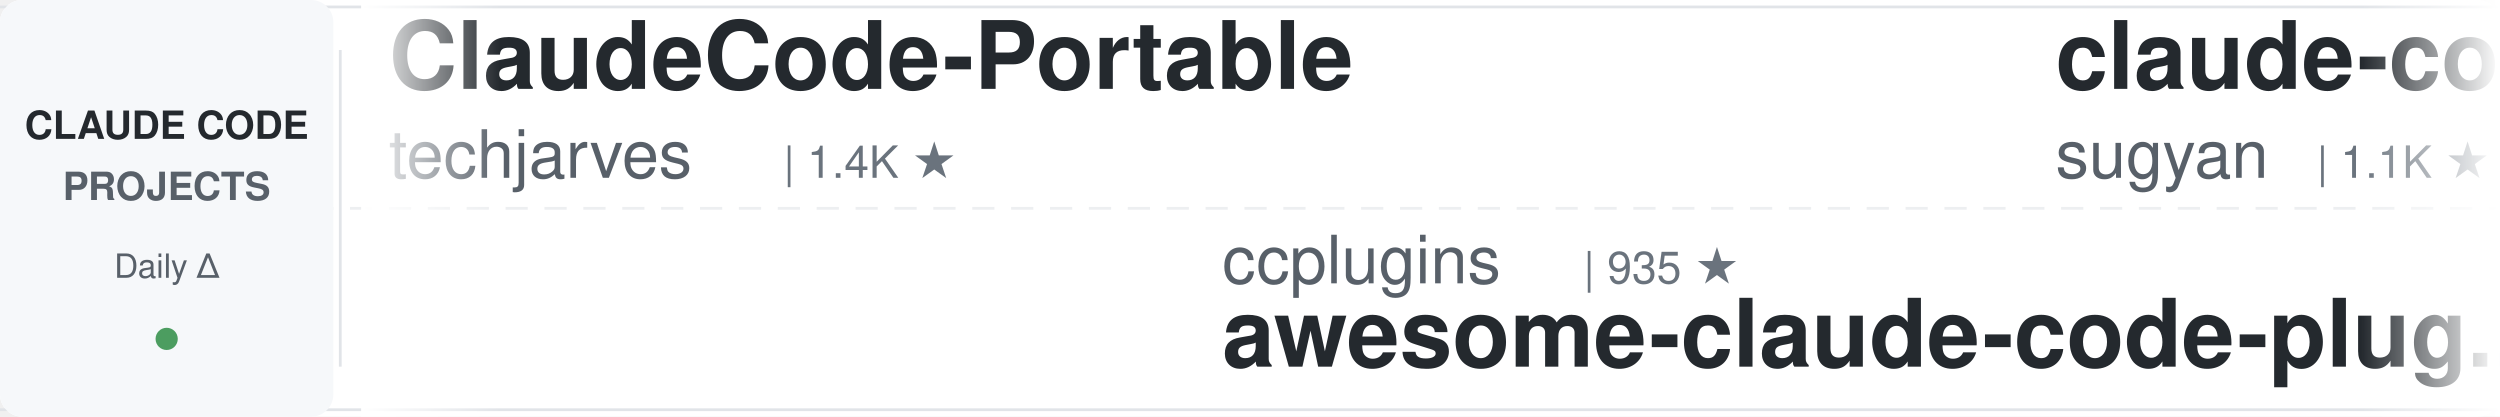
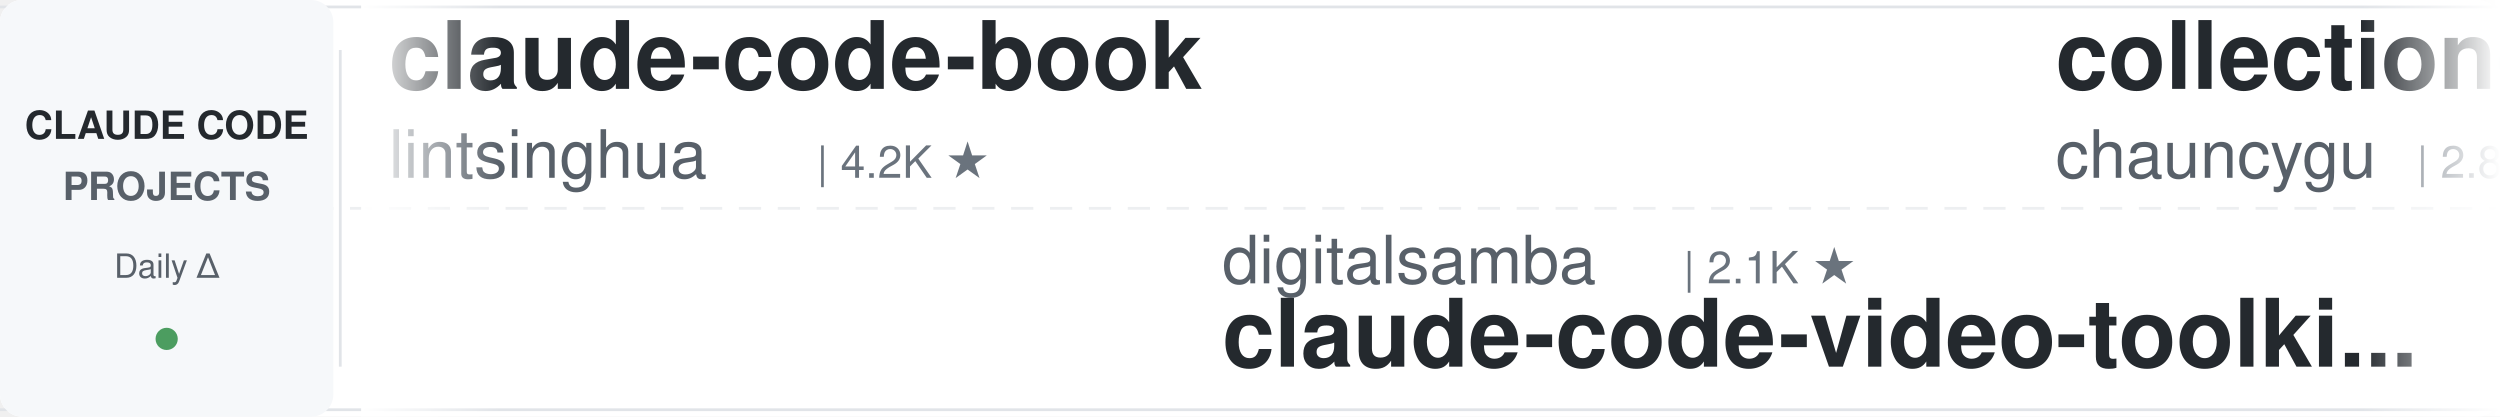
<svg xmlns="http://www.w3.org/2000/svg" width="900" height="150">
  <defs>
    <linearGradient id="awesomeLeftFade" x1="0%" y1="0%" x2="100%" y2="0%">
      <stop offset="0%" style="stop-color:#ffffff;stop-opacity:1" />
      <stop offset="100%" style="stop-color:#ffffff;stop-opacity:0" />
    </linearGradient>
    <linearGradient id="awesomeRightFade" x1="0%" y1="0%" x2="100%" y2="0%">
      <stop offset="0%" style="stop-color:#ffffff;stop-opacity:0" />
      <stop offset="100%" style="stop-color:#ffffff;stop-opacity:1" />
    </linearGradient>
  </defs>
  <rect width="900" height="150" fill="#ffffff" rx="8" />
  <rect x="0" y="2" width="900" height="1" fill="#e1e4e8" />
  <rect x="0" y="147" width="900" height="1" fill="#e1e4e8" />
  <line x1="0" y1="75" x2="900" y2="75" stroke="#e1e4e8" stroke-width="1" stroke-dasharray="8 6" opacity="0.6" />
  <rect x="0" y="0" width="120" height="150" fill="#f6f8fa" rx="8" />
  <text x="60" y="50" font-family="-apple-system, BlinkMacSystemFont, 'Segoe UI', Helvetica, Arial, sans-serif" font-size="14" font-weight="600" fill="#24292e" text-anchor="middle">CLAUDE CODE</text>
  <text x="60" y="72" font-family="-apple-system, BlinkMacSystemFont, 'Segoe UI', Helvetica, Arial, sans-serif" font-size="14" font-weight="600" fill="#586069" text-anchor="middle">PROJECTS</text>
  <text x="60" y="100" font-family="-apple-system, BlinkMacSystemFont, 'Segoe UI', Helvetica, Arial, sans-serif" font-size="12" font-weight="500" fill="#586069" text-anchor="middle">Daily Δ</text>
  <circle cx="60" cy="122" r="4" fill="#22863a" opacity="0.8" />
  <rect x="122" y="18" width="1" height="114" fill="#e1e4e8" />
  <clipPath id="awesomeTickerClip">
    <rect x="130" y="0" width="770" height="150" />
  </clipPath>
  <g clip-path="url(#awesomeTickerClip)">
    <g id="awesomeTickerItems">
      <animateTransform attributeName="transform" attributeType="XML" type="translate" from="0 0" to="-3000 0" dur="54s" repeatCount="indefinite" />
      <g transform="translate(0, 0)">
-         <text x="140" y="32" font-family="-apple-system, BlinkMacSystemFont, 'Segoe UI', Helvetica, Arial, sans-serif" font-size="34" font-weight="600" fill="#24292e">ClaudeCode-Portable</text>
-         <text x="140" y="64" font-family="-apple-system, BlinkMacSystemFont, 'Segoe UI', Helvetica, Arial, sans-serif" font-size="24" font-weight="400" fill="#586069">techjarves</text>
-         <text x="282" y="64" font-family="-apple-system, BlinkMacSystemFont, 'Segoe UI', Helvetica, Arial, sans-serif" font-size="16" font-weight="500" fill="#6a737d">| 1.4K ★</text>
+         <text x="140" y="32" font-family="-apple-system, BlinkMacSystemFont, 'Segoe UI', Helvetica, Arial, sans-serif" font-size="34" font-weight="600" fill="#24292e">claude-code-book</text>
+         <text x="140" y="64" font-family="-apple-system, BlinkMacSystemFont, 'Segoe UI', Helvetica, Arial, sans-serif" font-size="24" font-weight="400" fill="#586069">lintsinghua</text>
+         <text x="294" y="64" font-family="-apple-system, BlinkMacSystemFont, 'Segoe UI', Helvetica, Arial, sans-serif" font-size="16" font-weight="500" fill="#6a737d">| 4.2K ★</text>
      </g>
      <g transform="translate(300, 0)">
-         <text x="140" y="102" font-family="-apple-system, BlinkMacSystemFont, 'Segoe UI', Helvetica, Arial, sans-serif" font-size="24" font-weight="400" fill="#586069">ccplugins</text>
-         <text x="270" y="102" font-family="-apple-system, BlinkMacSystemFont, 'Segoe UI', Helvetica, Arial, sans-serif" font-size="16" font-weight="500" fill="#6a737d">| 935 ★</text>
-         <text x="140" y="132" font-family="-apple-system, BlinkMacSystemFont, 'Segoe UI', Helvetica, Arial, sans-serif" font-size="34" font-weight="600" fill="#24292e">awesome-claude-code-plug...</text>
+         <text x="140" y="102" font-family="-apple-system, BlinkMacSystemFont, 'Segoe UI', Helvetica, Arial, sans-serif" font-size="24" font-weight="400" fill="#586069">digitalsamba</text>
+         <text x="306" y="102" font-family="-apple-system, BlinkMacSystemFont, 'Segoe UI', Helvetica, Arial, sans-serif" font-size="16" font-weight="500" fill="#6a737d">| 2.1K ★</text>
+         <text x="140" y="132" font-family="-apple-system, BlinkMacSystemFont, 'Segoe UI', Helvetica, Arial, sans-serif" font-size="34" font-weight="600" fill="#24292e">claude-code-video-toolki...</text>
      </g>
      <g transform="translate(600, 0)">
-         <text x="140" y="32" font-family="-apple-system, BlinkMacSystemFont, 'Segoe UI', Helvetica, Arial, sans-serif" font-size="34" font-weight="600" fill="#24292e">claude-code-webui</text>
-         <text x="140" y="64" font-family="-apple-system, BlinkMacSystemFont, 'Segoe UI', Helvetica, Arial, sans-serif" font-size="24" font-weight="400" fill="#586069">sugyan</text>
-         <text x="234" y="64" font-family="-apple-system, BlinkMacSystemFont, 'Segoe UI', Helvetica, Arial, sans-serif" font-size="16" font-weight="500" fill="#6a737d">| 1.1K ★</text>
+         <text x="140" y="32" font-family="-apple-system, BlinkMacSystemFont, 'Segoe UI', Helvetica, Arial, sans-serif" font-size="34" font-weight="600" fill="#24292e">collection-claude-code-s...</text>
+         <text x="140" y="64" font-family="-apple-system, BlinkMacSystemFont, 'Segoe UI', Helvetica, Arial, sans-serif" font-size="24" font-weight="400" fill="#586069">chauncygu</text>
+         <text x="270" y="64" font-family="-apple-system, BlinkMacSystemFont, 'Segoe UI', Helvetica, Arial, sans-serif" font-size="16" font-weight="500" fill="#6a737d">| 2.8K ★</text>
      </g>
      <g transform="translate(900, 0)">
-         <text x="140" y="102" font-family="-apple-system, BlinkMacSystemFont, 'Segoe UI', Helvetica, Arial, sans-serif" font-size="24" font-weight="400" fill="#586069">andrew-kramer-inno</text>
-         <text x="378" y="102" font-family="-apple-system, BlinkMacSystemFont, 'Segoe UI', Helvetica, Arial, sans-serif" font-size="16" font-weight="500" fill="#6a737d">| 596 ★</text>
-         <text x="446" y="102" font-family="-apple-system, BlinkMacSystemFont, 'Segoe UI', Helvetica, Arial, sans-serif" font-size="16" font-weight="500" fill="#22863a"> +1</text>
-         <text x="140" y="132" font-family="-apple-system, BlinkMacSystemFont, 'Segoe UI', Helvetica, Arial, sans-serif" font-size="34" font-weight="600" fill="#24292e">claude-code-source-build</text>
+         <text x="140" y="102" font-family="-apple-system, BlinkMacSystemFont, 'Segoe UI', Helvetica, Arial, sans-serif" font-size="24" font-weight="400" fill="#586069">Windy3f3f3f3f</text>
+         <text x="318" y="102" font-family="-apple-system, BlinkMacSystemFont, 'Segoe UI', Helvetica, Arial, sans-serif" font-size="16" font-weight="500" fill="#6a737d">| 2.7K ★</text>
+         <text x="395" y="102" font-family="-apple-system, BlinkMacSystemFont, 'Segoe UI', Helvetica, Arial, sans-serif" font-size="16" font-weight="500" fill="#22863a"> +1</text>
+         <text x="140" y="132" font-family="-apple-system, BlinkMacSystemFont, 'Segoe UI', Helvetica, Arial, sans-serif" font-size="34" font-weight="600" fill="#24292e">claude-code-from-scratch</text>
      </g>
      <g transform="translate(1200, 0)">
-         <text x="140" y="32" font-family="-apple-system, BlinkMacSystemFont, 'Segoe UI', Helvetica, Arial, sans-serif" font-size="34" font-weight="600" fill="#24292e">claude-code-workflows</text>
-         <text x="140" y="64" font-family="-apple-system, BlinkMacSystemFont, 'Segoe UI', Helvetica, Arial, sans-serif" font-size="24" font-weight="400" fill="#586069">OneRedOak</text>
-         <text x="270" y="64" font-family="-apple-system, BlinkMacSystemFont, 'Segoe UI', Helvetica, Arial, sans-serif" font-size="16" font-weight="500" fill="#6a737d">| 3.9K ★</text>
+         <text x="140" y="32" font-family="-apple-system, BlinkMacSystemFont, 'Segoe UI', Helvetica, Arial, sans-serif" font-size="34" font-weight="600" fill="#24292e">claude-code-system-promp...</text>
+         <text x="140" y="64" font-family="-apple-system, BlinkMacSystemFont, 'Segoe UI', Helvetica, Arial, sans-serif" font-size="24" font-weight="400" fill="#586069">Piebald-AI</text>
+         <text x="282" y="64" font-family="-apple-system, BlinkMacSystemFont, 'Segoe UI', Helvetica, Arial, sans-serif" font-size="16" font-weight="500" fill="#6a737d">| 12.6K ★</text>
+         <text x="368" y="64" font-family="-apple-system, BlinkMacSystemFont, 'Segoe UI', Helvetica, Arial, sans-serif" font-size="16" font-weight="500" fill="#22863a"> +1</text>
      </g>
      <g transform="translate(1500, 0)">
-         <text x="140" y="102" font-family="-apple-system, BlinkMacSystemFont, 'Segoe UI', Helvetica, Arial, sans-serif" font-size="24" font-weight="400" fill="#586069">zebbern</text>
-         <text x="246" y="102" font-family="-apple-system, BlinkMacSystemFont, 'Segoe UI', Helvetica, Arial, sans-serif" font-size="16" font-weight="500" fill="#6a737d">| 4.6K ★</text>
-         <text x="323" y="102" font-family="-apple-system, BlinkMacSystemFont, 'Segoe UI', Helvetica, Arial, sans-serif" font-size="16" font-weight="500" fill="#22863a"> +1</text>
+         <text x="140" y="102" font-family="-apple-system, BlinkMacSystemFont, 'Segoe UI', Helvetica, Arial, sans-serif" font-size="24" font-weight="400" fill="#586069">ponponon</text>
+         <text x="258" y="102" font-family="-apple-system, BlinkMacSystemFont, 'Segoe UI', Helvetica, Arial, sans-serif" font-size="16" font-weight="500" fill="#6a737d">| 2.3K ★</text>
+         <text x="140" y="132" font-family="-apple-system, BlinkMacSystemFont, 'Segoe UI', Helvetica, Arial, sans-serif" font-size="34" font-weight="600" fill="#24292e">claude_code_src</text>
+       </g>
+       <g transform="translate(1800, 0)">
+         <text x="140" y="32" font-family="-apple-system, BlinkMacSystemFont, 'Segoe UI', Helvetica, Arial, sans-serif" font-size="34" font-weight="600" fill="#24292e">claude-code-showcase</text>
+         <text x="140" y="64" font-family="-apple-system, BlinkMacSystemFont, 'Segoe UI', Helvetica, Arial, sans-serif" font-size="24" font-weight="400" fill="#586069">ChrisWiles</text>
+         <text x="282" y="64" font-family="-apple-system, BlinkMacSystemFont, 'Segoe UI', Helvetica, Arial, sans-serif" font-size="16" font-weight="500" fill="#6a737d">| 6.1K ★</text>
+       </g>
+       <g transform="translate(2100, 0)">
+         <text x="140" y="102" font-family="-apple-system, BlinkMacSystemFont, 'Segoe UI', Helvetica, Arial, sans-serif" font-size="24" font-weight="400" fill="#586069">Cranot</text>
+         <text x="234" y="102" font-family="-apple-system, BlinkMacSystemFont, 'Segoe UI', Helvetica, Arial, sans-serif" font-size="16" font-weight="500" fill="#6a737d">| 2.9K ★</text>
        <text x="140" y="132" font-family="-apple-system, BlinkMacSystemFont, 'Segoe UI', Helvetica, Arial, sans-serif" font-size="34" font-weight="600" fill="#24292e">claude-code-guide</text>
      </g>
-       <g transform="translate(1800, 0)">
-         <text x="140" y="32" font-family="-apple-system, BlinkMacSystemFont, 'Segoe UI', Helvetica, Arial, sans-serif" font-size="34" font-weight="600" fill="#24292e">arcads-claude-code</text>
-         <text x="140" y="64" font-family="-apple-system, BlinkMacSystemFont, 'Segoe UI', Helvetica, Arial, sans-serif" font-size="24" font-weight="400" fill="#586069">krusemediallc</text>
-         <text x="318" y="64" font-family="-apple-system, BlinkMacSystemFont, 'Segoe UI', Helvetica, Arial, sans-serif" font-size="16" font-weight="500" fill="#6a737d">| 1.5K ★</text>
-       </g>
-       <g transform="translate(2100, 0)">
-         <text x="140" y="102" font-family="-apple-system, BlinkMacSystemFont, 'Segoe UI', Helvetica, Arial, sans-serif" font-size="24" font-weight="400" fill="#586069">liuup</text>
-         <text x="222" y="102" font-family="-apple-system, BlinkMacSystemFont, 'Segoe UI', Helvetica, Arial, sans-serif" font-size="16" font-weight="500" fill="#6a737d">| 3.9K ★</text>
-         <text x="140" y="132" font-family="-apple-system, BlinkMacSystemFont, 'Segoe UI', Helvetica, Arial, sans-serif" font-size="34" font-weight="600" fill="#24292e">claude-code-analysis</text>
-       </g>
      <g transform="translate(2400, 0)">
-         <text x="140" y="32" font-family="-apple-system, BlinkMacSystemFont, 'Segoe UI', Helvetica, Arial, sans-serif" font-size="34" font-weight="600" fill="#24292e">ClaudeCode</text>
-         <text x="140" y="64" font-family="-apple-system, BlinkMacSystemFont, 'Segoe UI', Helvetica, Arial, sans-serif" font-size="24" font-weight="400" fill="#586069">guanshan</text>
-         <text x="258" y="64" font-family="-apple-system, BlinkMacSystemFont, 'Segoe UI', Helvetica, Arial, sans-serif" font-size="16" font-weight="500" fill="#6a737d">| 61 ★</text>
+         <text x="140" y="32" font-family="-apple-system, BlinkMacSystemFont, 'Segoe UI', Helvetica, Arial, sans-serif" font-size="34" font-weight="600" fill="#24292e">everything-claude-code-z...</text>
+         <text x="140" y="64" font-family="-apple-system, BlinkMacSystemFont, 'Segoe UI', Helvetica, Arial, sans-serif" font-size="24" font-weight="400" fill="#586069">xu-xiang</text>
+         <text x="258" y="64" font-family="-apple-system, BlinkMacSystemFont, 'Segoe UI', Helvetica, Arial, sans-serif" font-size="16" font-weight="500" fill="#6a737d">| 1.9K ★</text>
      </g>
      <g transform="translate(2700, 0)">
-         <text x="140" y="102" font-family="-apple-system, BlinkMacSystemFont, 'Segoe UI', Helvetica, Arial, sans-serif" font-size="24" font-weight="400" fill="#586069">fuergaosi233</text>
-         <text x="306" y="102" font-family="-apple-system, BlinkMacSystemFont, 'Segoe UI', Helvetica, Arial, sans-serif" font-size="16" font-weight="500" fill="#6a737d">| 2.8K ★</text>
-         <text x="140" y="132" font-family="-apple-system, BlinkMacSystemFont, 'Segoe UI', Helvetica, Arial, sans-serif" font-size="34" font-weight="600" fill="#24292e">claude-code-proxy</text>
+         <text x="140" y="102" font-family="-apple-system, BlinkMacSystemFont, 'Segoe UI', Helvetica, Arial, sans-serif" font-size="24" font-weight="400" fill="#586069">anthropics</text>
+         <text x="282" y="102" font-family="-apple-system, BlinkMacSystemFont, 'Segoe UI', Helvetica, Arial, sans-serif" font-size="16" font-weight="500" fill="#6a737d">| 6.2K ★</text>
+         <text x="359" y="102" font-family="-apple-system, BlinkMacSystemFont, 'Segoe UI', Helvetica, Arial, sans-serif" font-size="16" font-weight="500" fill="#22863a"> +1</text>
+         <text x="140" y="132" font-family="-apple-system, BlinkMacSystemFont, 'Segoe UI', Helvetica, Arial, sans-serif" font-size="34" font-weight="600" fill="#24292e">claude-code-security-rev...</text>
      </g>
      <g transform="translate(3000, 0)">
-         <text x="140" y="32" font-family="-apple-system, BlinkMacSystemFont, 'Segoe UI', Helvetica, Arial, sans-serif" font-size="34" font-weight="600" fill="#24292e">ClaudeCode-Portable</text>
-         <text x="140" y="64" font-family="-apple-system, BlinkMacSystemFont, 'Segoe UI', Helvetica, Arial, sans-serif" font-size="24" font-weight="400" fill="#586069">techjarves</text>
-         <text x="282" y="64" font-family="-apple-system, BlinkMacSystemFont, 'Segoe UI', Helvetica, Arial, sans-serif" font-size="16" font-weight="500" fill="#6a737d">| 1.4K ★</text>
+         <text x="140" y="32" font-family="-apple-system, BlinkMacSystemFont, 'Segoe UI', Helvetica, Arial, sans-serif" font-size="34" font-weight="600" fill="#24292e">claude-code-book</text>
+         <text x="140" y="64" font-family="-apple-system, BlinkMacSystemFont, 'Segoe UI', Helvetica, Arial, sans-serif" font-size="24" font-weight="400" fill="#586069">lintsinghua</text>
+         <text x="294" y="64" font-family="-apple-system, BlinkMacSystemFont, 'Segoe UI', Helvetica, Arial, sans-serif" font-size="16" font-weight="500" fill="#6a737d">| 4.2K ★</text>
      </g>
      <g transform="translate(3300, 0)">
-         <text x="140" y="102" font-family="-apple-system, BlinkMacSystemFont, 'Segoe UI', Helvetica, Arial, sans-serif" font-size="24" font-weight="400" fill="#586069">ccplugins</text>
-         <text x="270" y="102" font-family="-apple-system, BlinkMacSystemFont, 'Segoe UI', Helvetica, Arial, sans-serif" font-size="16" font-weight="500" fill="#6a737d">| 935 ★</text>
-         <text x="140" y="132" font-family="-apple-system, BlinkMacSystemFont, 'Segoe UI', Helvetica, Arial, sans-serif" font-size="34" font-weight="600" fill="#24292e">awesome-claude-code-plug...</text>
+         <text x="140" y="102" font-family="-apple-system, BlinkMacSystemFont, 'Segoe UI', Helvetica, Arial, sans-serif" font-size="24" font-weight="400" fill="#586069">digitalsamba</text>
+         <text x="306" y="102" font-family="-apple-system, BlinkMacSystemFont, 'Segoe UI', Helvetica, Arial, sans-serif" font-size="16" font-weight="500" fill="#6a737d">| 2.1K ★</text>
+         <text x="140" y="132" font-family="-apple-system, BlinkMacSystemFont, 'Segoe UI', Helvetica, Arial, sans-serif" font-size="34" font-weight="600" fill="#24292e">claude-code-video-toolki...</text>
      </g>
      <g transform="translate(3600, 0)">
-         <text x="140" y="32" font-family="-apple-system, BlinkMacSystemFont, 'Segoe UI', Helvetica, Arial, sans-serif" font-size="34" font-weight="600" fill="#24292e">claude-code-webui</text>
-         <text x="140" y="64" font-family="-apple-system, BlinkMacSystemFont, 'Segoe UI', Helvetica, Arial, sans-serif" font-size="24" font-weight="400" fill="#586069">sugyan</text>
-         <text x="234" y="64" font-family="-apple-system, BlinkMacSystemFont, 'Segoe UI', Helvetica, Arial, sans-serif" font-size="16" font-weight="500" fill="#6a737d">| 1.1K ★</text>
+         <text x="140" y="32" font-family="-apple-system, BlinkMacSystemFont, 'Segoe UI', Helvetica, Arial, sans-serif" font-size="34" font-weight="600" fill="#24292e">collection-claude-code-s...</text>
+         <text x="140" y="64" font-family="-apple-system, BlinkMacSystemFont, 'Segoe UI', Helvetica, Arial, sans-serif" font-size="24" font-weight="400" fill="#586069">chauncygu</text>
+         <text x="270" y="64" font-family="-apple-system, BlinkMacSystemFont, 'Segoe UI', Helvetica, Arial, sans-serif" font-size="16" font-weight="500" fill="#6a737d">| 2.8K ★</text>
      </g>
      <g transform="translate(3900, 0)">
-         <text x="140" y="102" font-family="-apple-system, BlinkMacSystemFont, 'Segoe UI', Helvetica, Arial, sans-serif" font-size="24" font-weight="400" fill="#586069">andrew-kramer-inno</text>
-         <text x="378" y="102" font-family="-apple-system, BlinkMacSystemFont, 'Segoe UI', Helvetica, Arial, sans-serif" font-size="16" font-weight="500" fill="#6a737d">| 596 ★</text>
-         <text x="446" y="102" font-family="-apple-system, BlinkMacSystemFont, 'Segoe UI', Helvetica, Arial, sans-serif" font-size="16" font-weight="500" fill="#22863a"> +1</text>
-         <text x="140" y="132" font-family="-apple-system, BlinkMacSystemFont, 'Segoe UI', Helvetica, Arial, sans-serif" font-size="34" font-weight="600" fill="#24292e">claude-code-source-build</text>
+         <text x="140" y="102" font-family="-apple-system, BlinkMacSystemFont, 'Segoe UI', Helvetica, Arial, sans-serif" font-size="24" font-weight="400" fill="#586069">Windy3f3f3f3f</text>
+         <text x="318" y="102" font-family="-apple-system, BlinkMacSystemFont, 'Segoe UI', Helvetica, Arial, sans-serif" font-size="16" font-weight="500" fill="#6a737d">| 2.7K ★</text>
+         <text x="395" y="102" font-family="-apple-system, BlinkMacSystemFont, 'Segoe UI', Helvetica, Arial, sans-serif" font-size="16" font-weight="500" fill="#22863a"> +1</text>
+         <text x="140" y="132" font-family="-apple-system, BlinkMacSystemFont, 'Segoe UI', Helvetica, Arial, sans-serif" font-size="34" font-weight="600" fill="#24292e">claude-code-from-scratch</text>
      </g>
    </g>
  </g>
  <rect x="130" y="0" width="50" height="150" fill="url(#awesomeLeftFade)" />
  <rect x="850" y="0" width="50" height="150" fill="url(#awesomeRightFade)" />
</svg>
